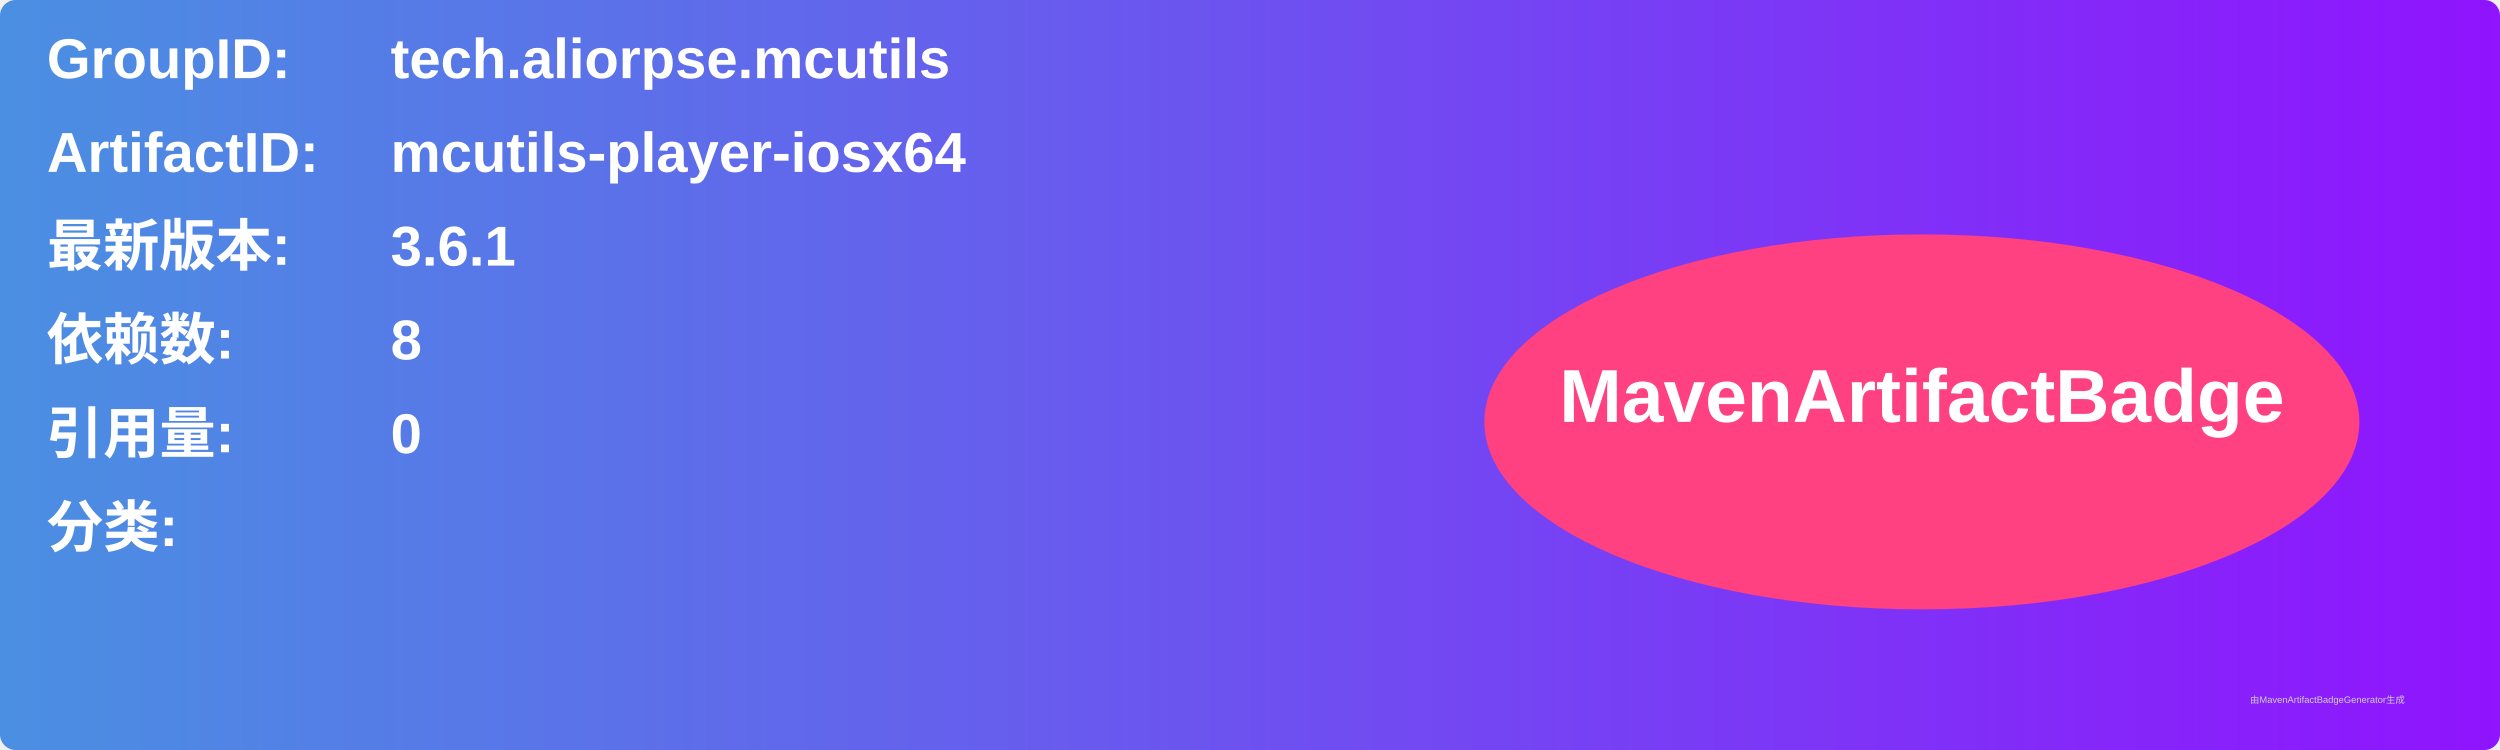
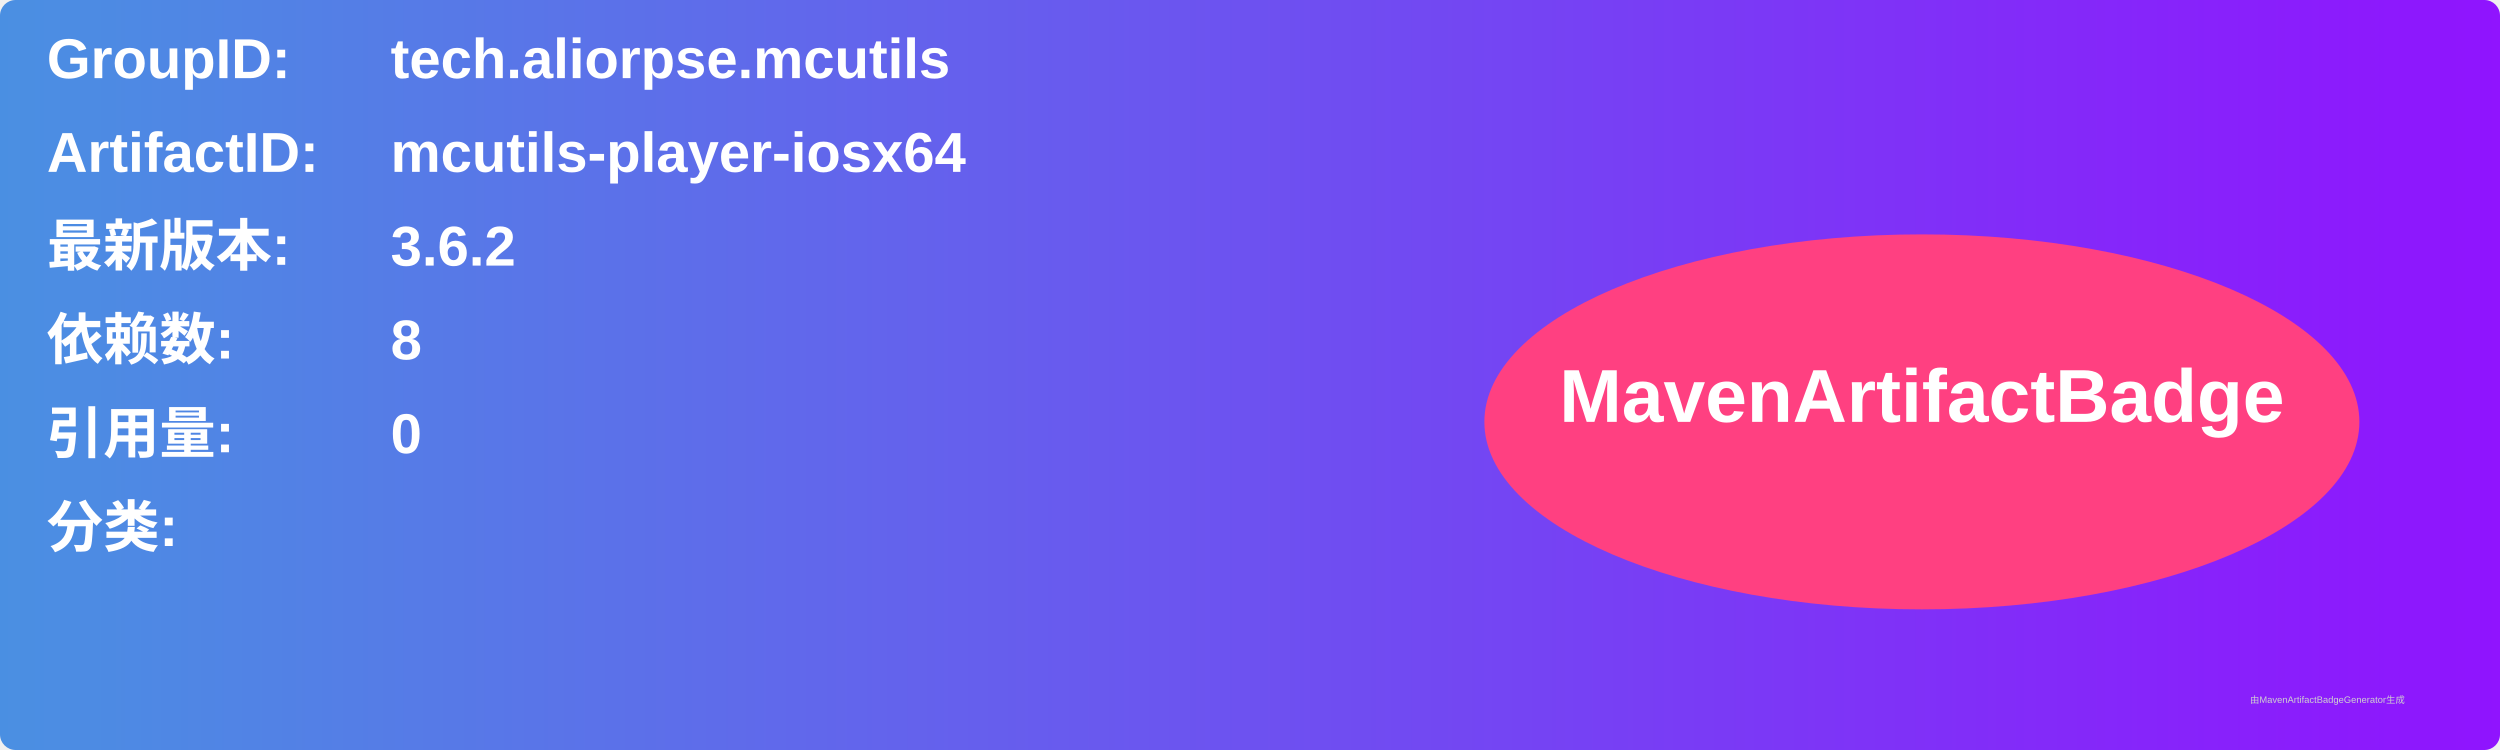
<svg xmlns="http://www.w3.org/2000/svg" width="800" height="240" viewBox="0 0 800 240">
  <linearGradient id="grad" x1="0%" y1="0%" x2="100%" y2="0%">
    <stop offset="0%" stop-color="#4a90e2" />
    <stop offset="100%" stop-color="#9013fe" />
  </linearGradient>
  <rect width="100%" height="100%" rx="5" ry="5" fill="url(#grad)" />
  <g transform="translate(15, 15)">
    <text x="0" y="10" font-family="Arial" font-size="18" fill="white" font-weight="bold" width="260">GroupID:</text>
    <text x="110" y="10" font-family="Arial" font-size="18" fill="white" font-weight="bold" width="460">tech.aliorpse.mcutils</text>
    <text x="0" y="40" font-family="Arial" font-size="18" fill="white" font-weight="bold" width="260">ArtifactID:</text>
    <text x="110" y="40" font-family="Arial" font-size="18" fill="white" font-weight="bold" width="460">mcutils-player-iosx64</text>
    <text x="0" y="70" font-family="Arial" font-size="18" fill="white" font-weight="bold">最新版本:</text>
    <text x="110" y="70" font-family="Arial" font-size="18" fill="white" font-weight="bold">
-       <tspan font-weight="bold">3.6.1</tspan>
+       <tspan font-weight="bold">3.6.2</tspan>
    </text>
    <text x="0" y="100" font-family="Arial" font-size="18" fill="white" font-weight="bold">依赖数: </text>
    <text x="110" y="100" font-family="Arial" font-size="18" fill="white">
      <tspan font-weight="bold">8</tspan>
    </text>
    <text x="0" y="130" font-family="Arial" font-size="18" fill="white" font-weight="bold">引用量: </text>
    <text x="110" y="130" font-family="Arial" font-size="18" fill="white">
      <tspan font-weight="bold">0</tspan>
    </text>
    <text x="0" y="160" font-family="Arial" font-size="18" fill="white" font-weight="bold">分类:</text>
    <text x="10" y="190" font-family="Arial" font-size="10" fill="white">
      <tspan font-weight="bold" />
    </text>
    <ellipse cx="600" cy="120" rx="140" ry="60" fill="#ff4081" />
    <text x="600" y="120" text-anchor="middle" font-family="Arial" font-size="24" fill="white" font-weight="bold">MavenArtifactBadge</text>
  </g>
  <text x="720" y="225" font-family="Arial" font-size="3" fill="#d0d0d0">由MavenArtifactBadgeGenerator生成</text>
</svg>
